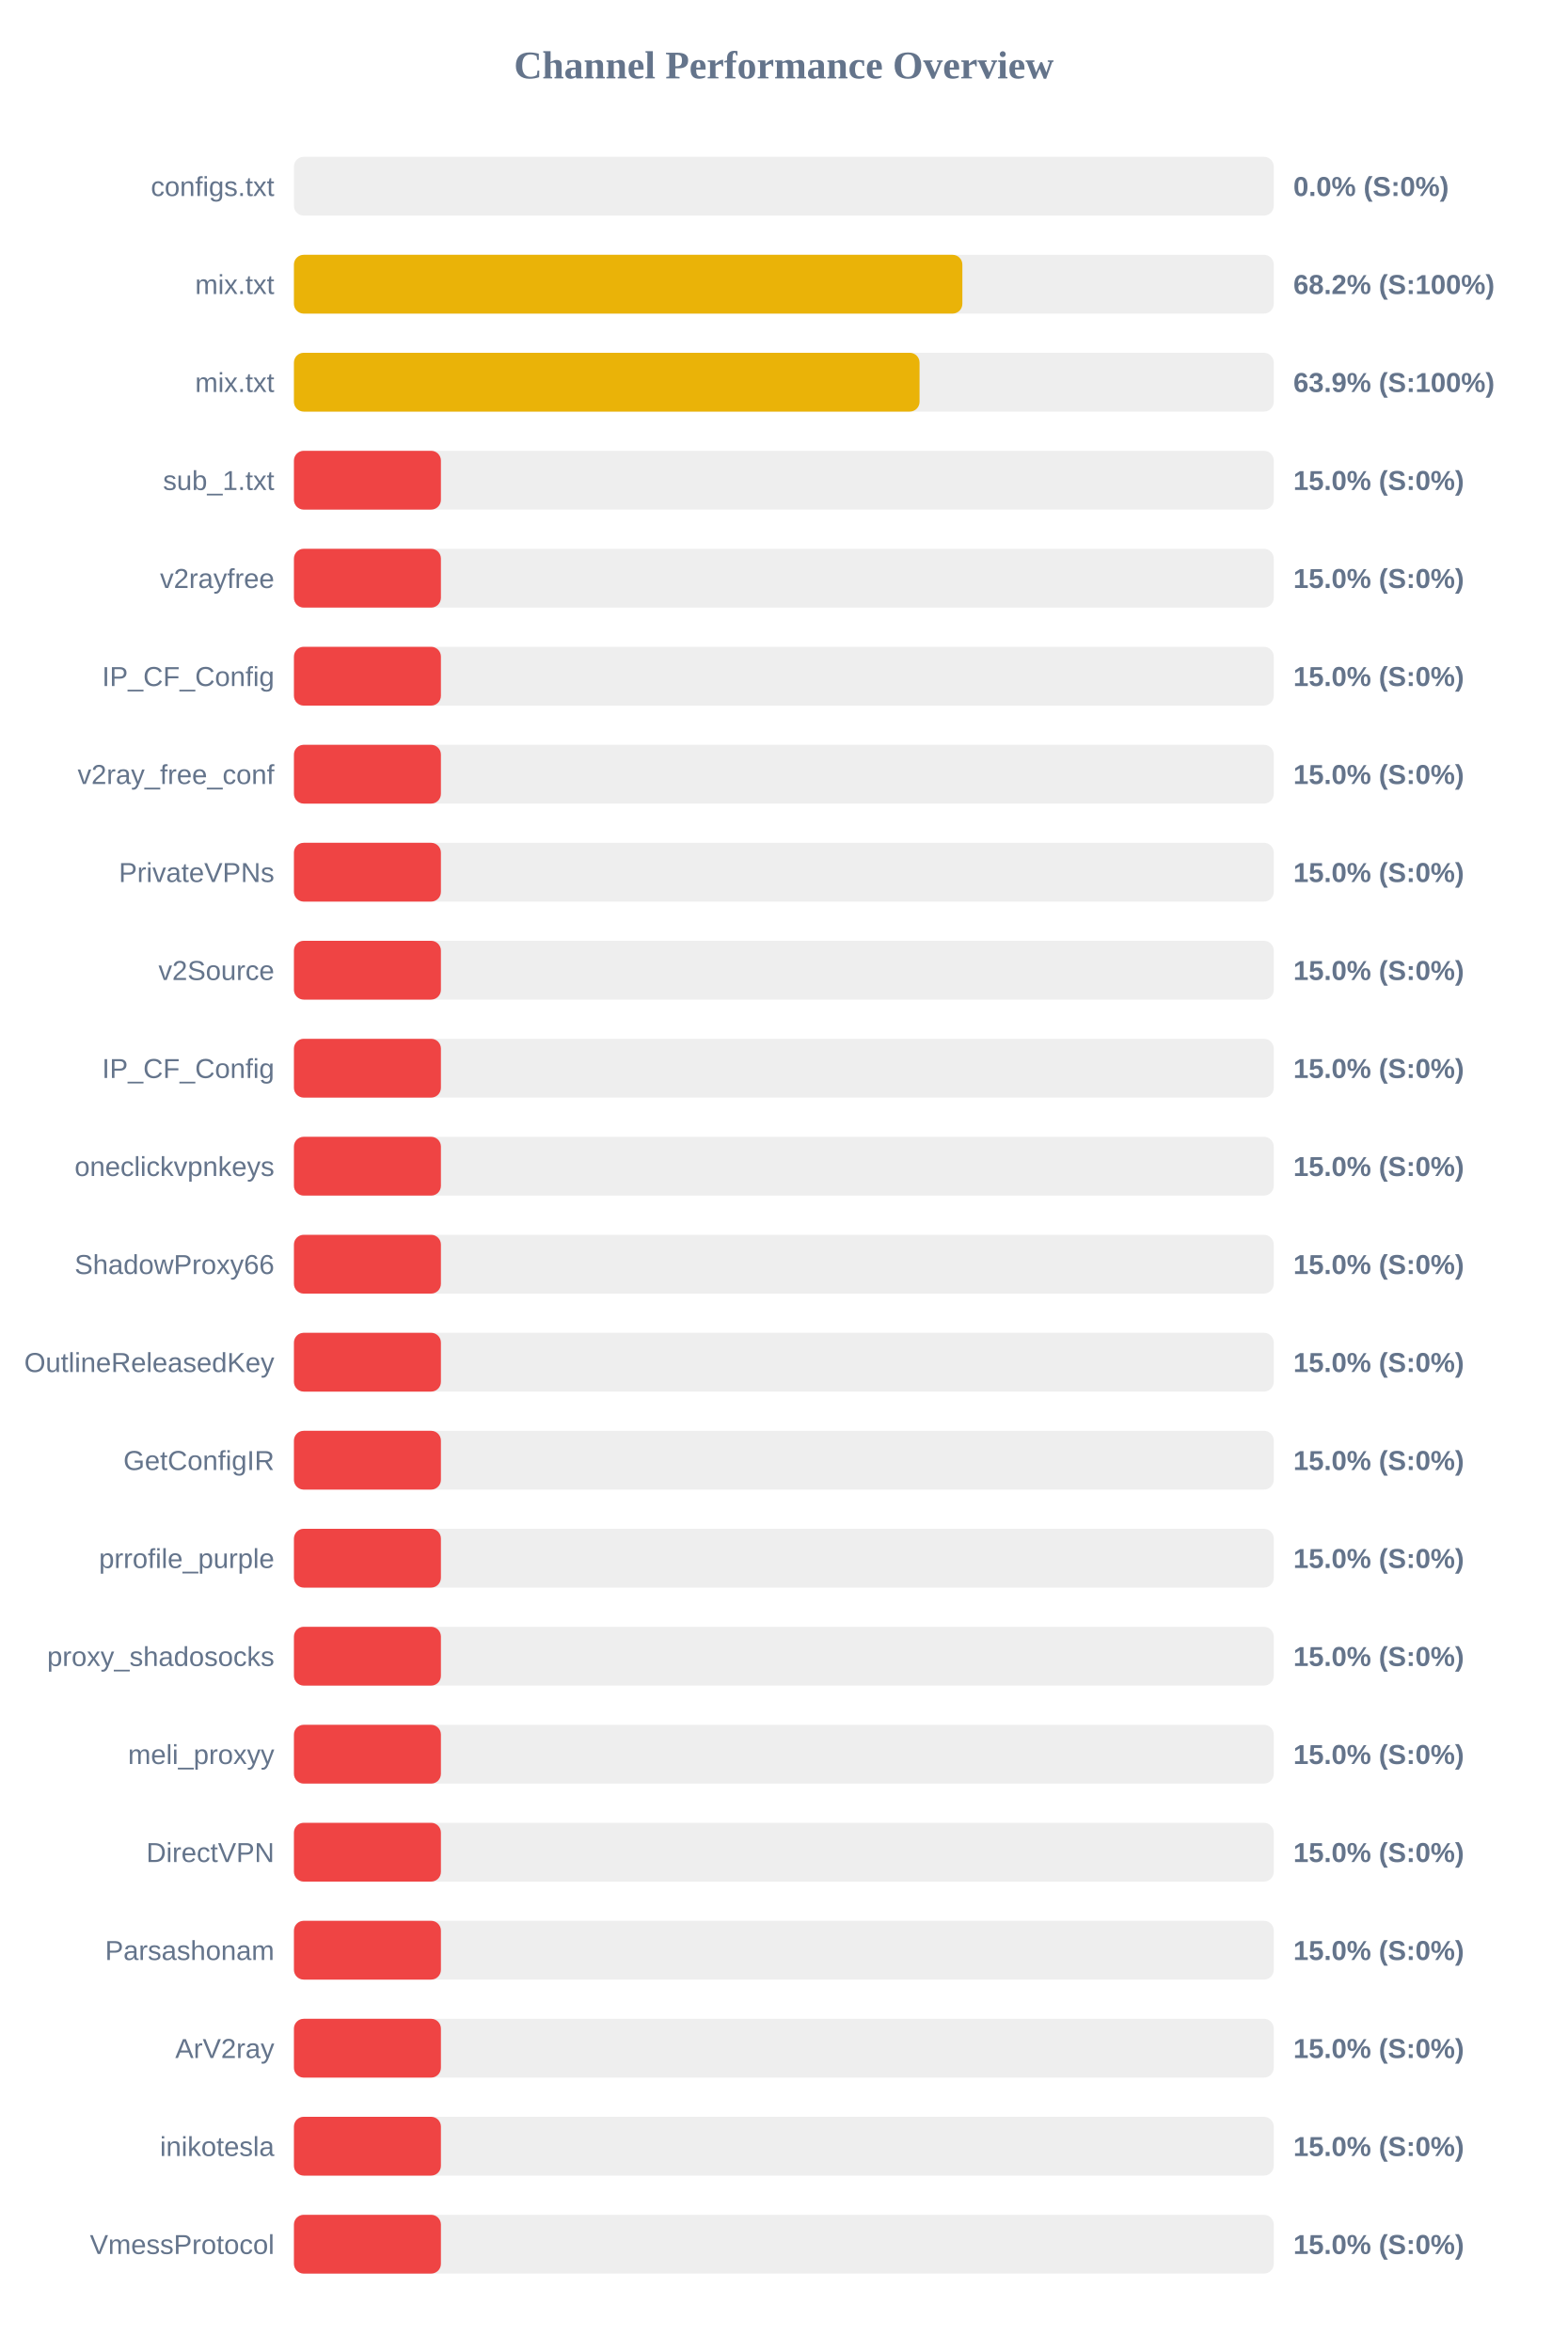
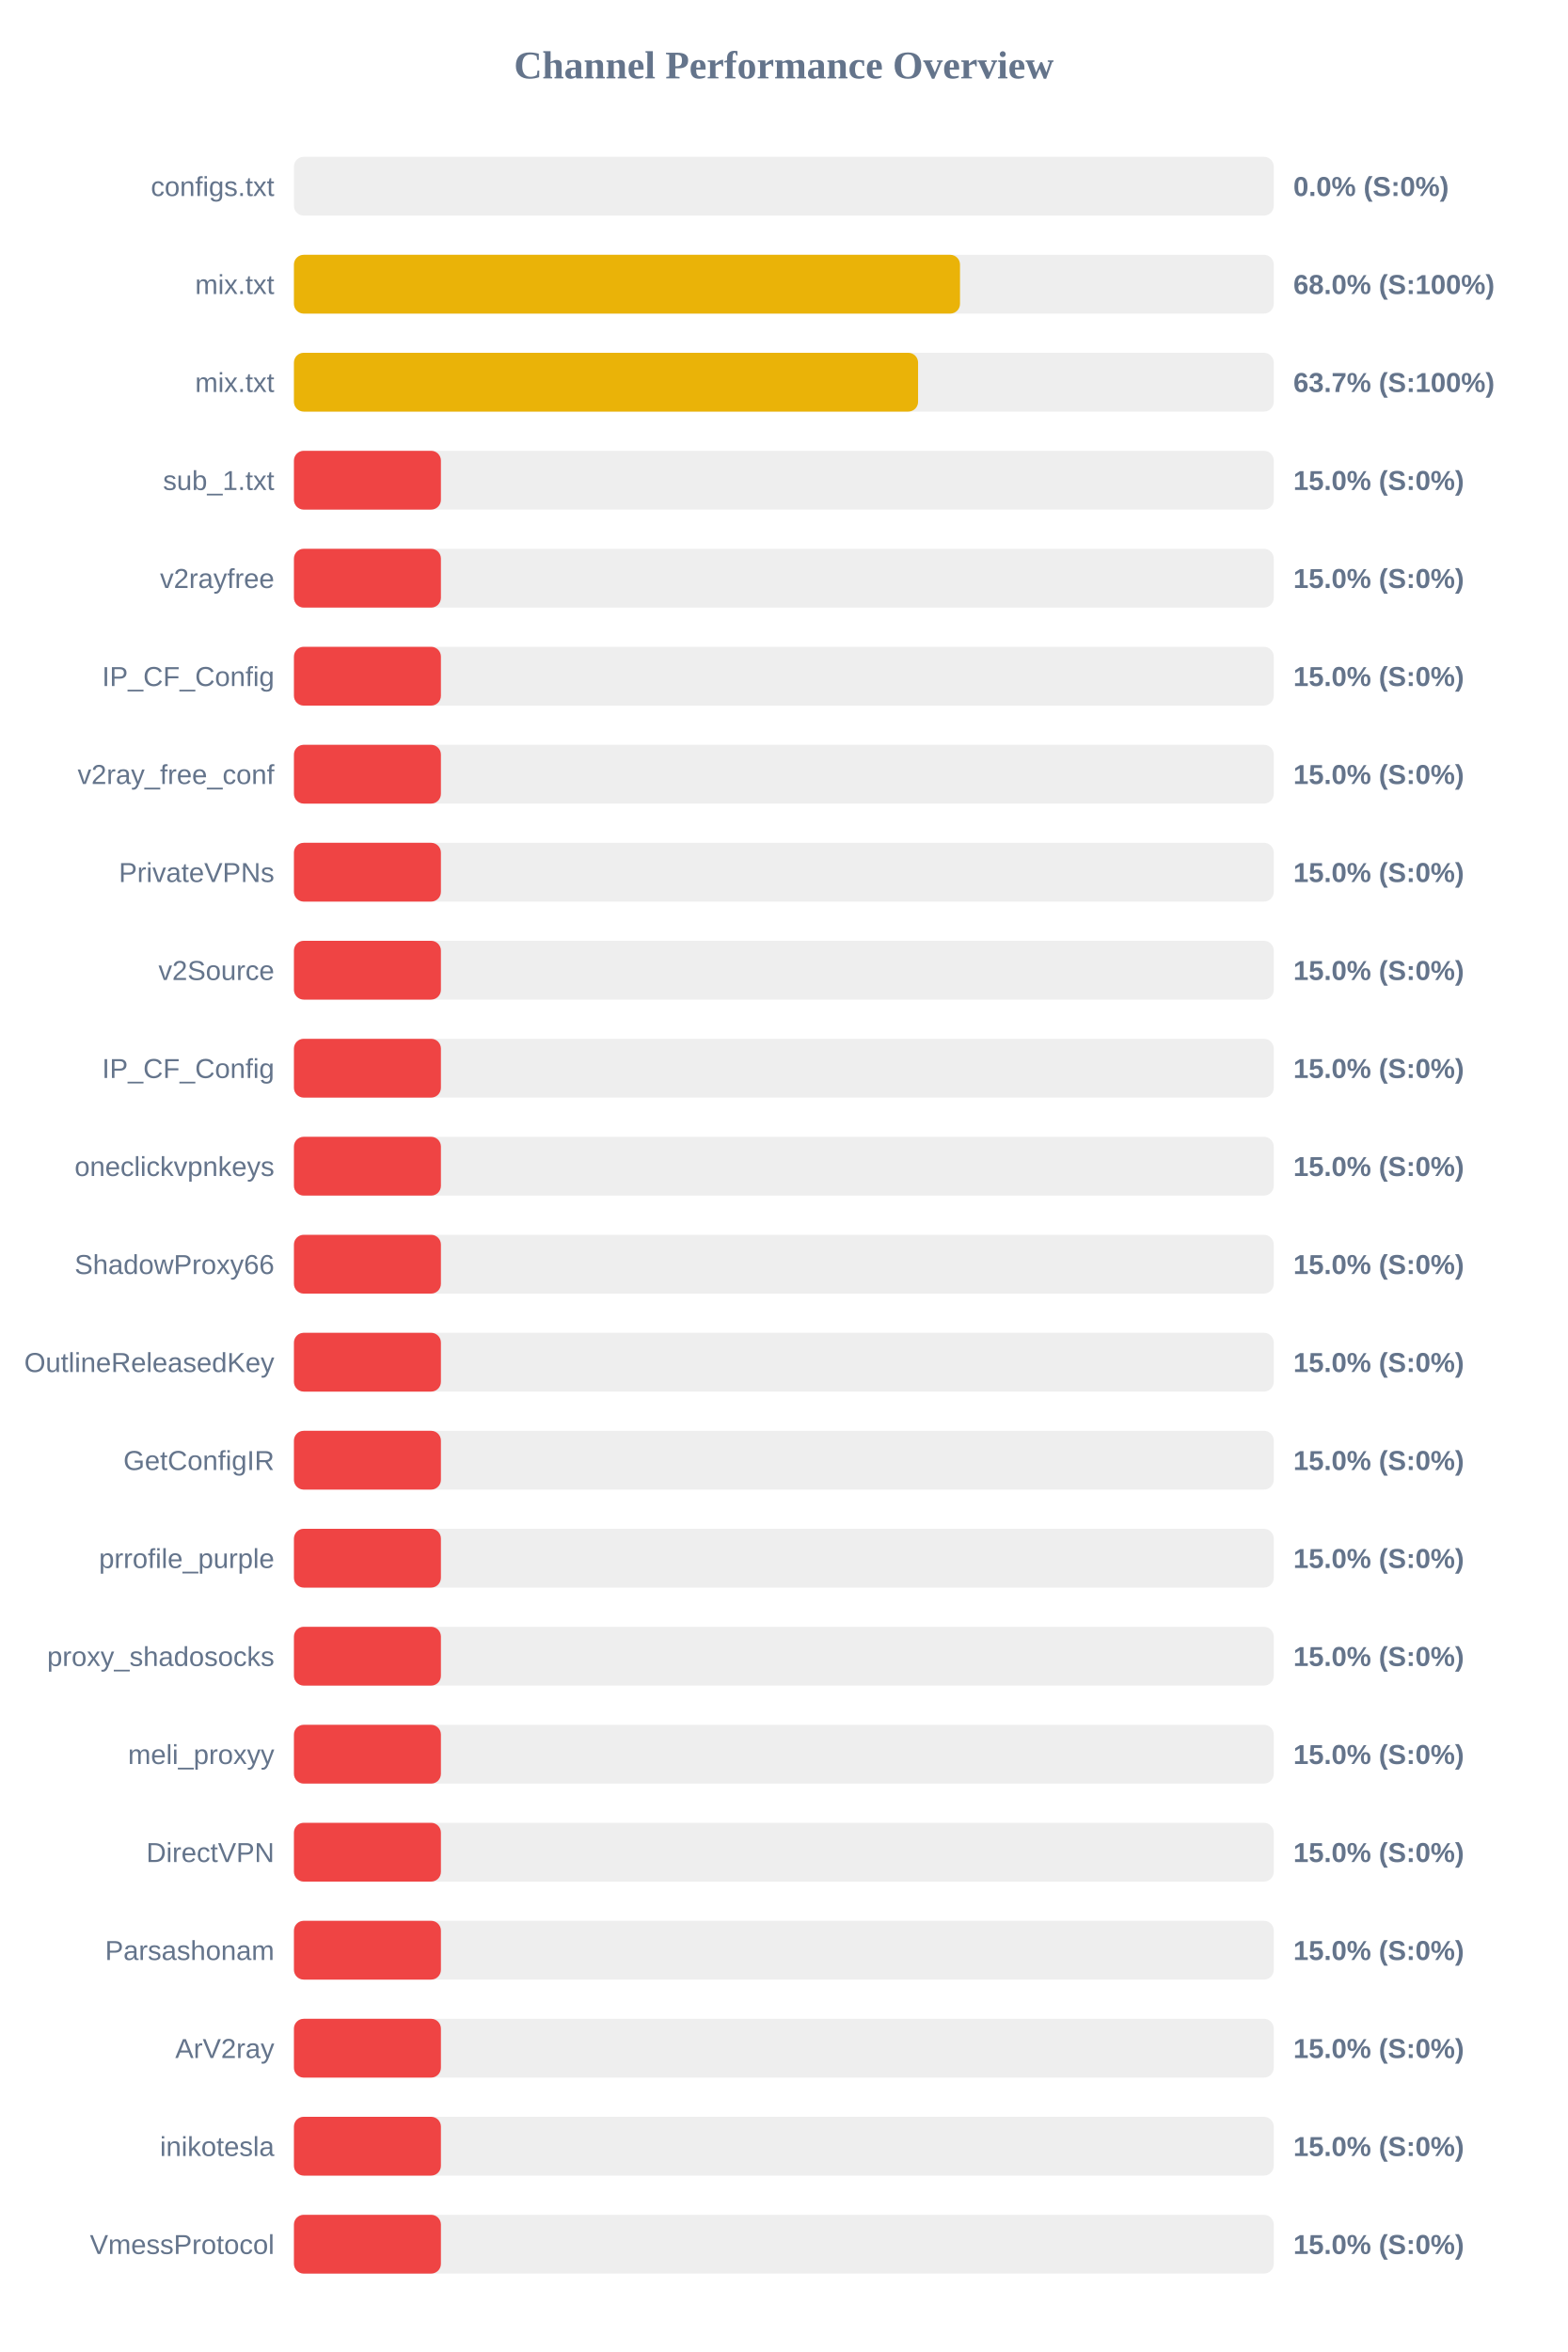
<svg xmlns="http://www.w3.org/2000/svg" width="800" height="1200" version="1.1">
  <style>
        .row { font: 14px Arial; fill: #64748b; }
        .score { font: bold 14px Arial; fill: #64748b; }
    </style>
  <text x="400" y="40" text-anchor="middle" font-size="20px" font-weight="bold" fill="#64748b">Channel Performance Overview</text>
  <rect x="150" y="80" width="500" height="30" fill="#eee" rx="5" />
  <rect x="150" y="80" width="0.0" height="30" fill="#ef4444" rx="5" />
  <text x="140" y="100" text-anchor="end" class="row">configs.txt</text>
  <text x="660" y="100" text-anchor="start" class="score">0.0% (S:0%)</text>
  <rect x="150" y="130" width="500" height="30" fill="#eee" rx="5" />
-   <rect x="150" y="130" width="341.1" height="30" fill="#eab308" rx="5" />
+   <rect x="150" y="130" width="339.9" height="30" fill="#eab308" rx="5" />
  <text x="140" y="150" text-anchor="end" class="row">mix.txt</text>
-   <text x="660" y="150" text-anchor="start" class="score">68.2% (S:100%)</text>
+   <text x="660" y="150" text-anchor="start" class="score">68.0% (S:100%)</text>
  <rect x="150" y="180" width="500" height="30" fill="#eee" rx="5" />
-   <rect x="150" y="180" width="319.25" height="30" fill="#eab308" rx="5" />
+   <rect x="150" y="180" width="318.5" height="30" fill="#eab308" rx="5" />
  <text x="140" y="200" text-anchor="end" class="row">mix.txt</text>
-   <text x="660" y="200" text-anchor="start" class="score">63.9% (S:100%)</text>
+   <text x="660" y="200" text-anchor="start" class="score">63.7% (S:100%)</text>
  <rect x="150" y="230" width="500" height="30" fill="#eee" rx="5" />
  <rect x="150" y="230" width="75.0" height="30" fill="#ef4444" rx="5" />
  <text x="140" y="250" text-anchor="end" class="row">sub_1.txt</text>
  <text x="660" y="250" text-anchor="start" class="score">15.0% (S:0%)</text>
  <rect x="150" y="280" width="500" height="30" fill="#eee" rx="5" />
  <rect x="150" y="280" width="75.0" height="30" fill="#ef4444" rx="5" />
  <text x="140" y="300" text-anchor="end" class="row">v2rayfree</text>
  <text x="660" y="300" text-anchor="start" class="score">15.0% (S:0%)</text>
  <rect x="150" y="330" width="500" height="30" fill="#eee" rx="5" />
  <rect x="150" y="330" width="75.0" height="30" fill="#ef4444" rx="5" />
  <text x="140" y="350" text-anchor="end" class="row">IP_CF_Config</text>
  <text x="660" y="350" text-anchor="start" class="score">15.0% (S:0%)</text>
  <rect x="150" y="380" width="500" height="30" fill="#eee" rx="5" />
  <rect x="150" y="380" width="75.0" height="30" fill="#ef4444" rx="5" />
  <text x="140" y="400" text-anchor="end" class="row">v2ray_free_conf</text>
  <text x="660" y="400" text-anchor="start" class="score">15.0% (S:0%)</text>
  <rect x="150" y="430" width="500" height="30" fill="#eee" rx="5" />
  <rect x="150" y="430" width="75.0" height="30" fill="#ef4444" rx="5" />
  <text x="140" y="450" text-anchor="end" class="row">PrivateVPNs</text>
  <text x="660" y="450" text-anchor="start" class="score">15.0% (S:0%)</text>
  <rect x="150" y="480" width="500" height="30" fill="#eee" rx="5" />
  <rect x="150" y="480" width="75.0" height="30" fill="#ef4444" rx="5" />
  <text x="140" y="500" text-anchor="end" class="row">v2Source</text>
  <text x="660" y="500" text-anchor="start" class="score">15.0% (S:0%)</text>
  <rect x="150" y="530" width="500" height="30" fill="#eee" rx="5" />
  <rect x="150" y="530" width="75.0" height="30" fill="#ef4444" rx="5" />
  <text x="140" y="550" text-anchor="end" class="row">IP_CF_Config</text>
  <text x="660" y="550" text-anchor="start" class="score">15.0% (S:0%)</text>
  <rect x="150" y="580" width="500" height="30" fill="#eee" rx="5" />
  <rect x="150" y="580" width="75.0" height="30" fill="#ef4444" rx="5" />
  <text x="140" y="600" text-anchor="end" class="row">oneclickvpnkeys</text>
  <text x="660" y="600" text-anchor="start" class="score">15.0% (S:0%)</text>
  <rect x="150" y="630" width="500" height="30" fill="#eee" rx="5" />
  <rect x="150" y="630" width="75.0" height="30" fill="#ef4444" rx="5" />
  <text x="140" y="650" text-anchor="end" class="row">ShadowProxy66</text>
  <text x="660" y="650" text-anchor="start" class="score">15.0% (S:0%)</text>
  <rect x="150" y="680" width="500" height="30" fill="#eee" rx="5" />
  <rect x="150" y="680" width="75.0" height="30" fill="#ef4444" rx="5" />
  <text x="140" y="700" text-anchor="end" class="row">OutlineReleasedKey</text>
  <text x="660" y="700" text-anchor="start" class="score">15.0% (S:0%)</text>
  <rect x="150" y="730" width="500" height="30" fill="#eee" rx="5" />
  <rect x="150" y="730" width="75.0" height="30" fill="#ef4444" rx="5" />
  <text x="140" y="750" text-anchor="end" class="row">GetConfigIR</text>
  <text x="660" y="750" text-anchor="start" class="score">15.0% (S:0%)</text>
  <rect x="150" y="780" width="500" height="30" fill="#eee" rx="5" />
  <rect x="150" y="780" width="75.0" height="30" fill="#ef4444" rx="5" />
  <text x="140" y="800" text-anchor="end" class="row">prrofile_purple</text>
  <text x="660" y="800" text-anchor="start" class="score">15.0% (S:0%)</text>
  <rect x="150" y="830" width="500" height="30" fill="#eee" rx="5" />
  <rect x="150" y="830" width="75.0" height="30" fill="#ef4444" rx="5" />
  <text x="140" y="850" text-anchor="end" class="row">proxy_shadosocks</text>
  <text x="660" y="850" text-anchor="start" class="score">15.0% (S:0%)</text>
  <rect x="150" y="880" width="500" height="30" fill="#eee" rx="5" />
  <rect x="150" y="880" width="75.0" height="30" fill="#ef4444" rx="5" />
  <text x="140" y="900" text-anchor="end" class="row">meli_proxyy</text>
  <text x="660" y="900" text-anchor="start" class="score">15.0% (S:0%)</text>
  <rect x="150" y="930" width="500" height="30" fill="#eee" rx="5" />
  <rect x="150" y="930" width="75.0" height="30" fill="#ef4444" rx="5" />
  <text x="140" y="950" text-anchor="end" class="row">DirectVPN</text>
  <text x="660" y="950" text-anchor="start" class="score">15.0% (S:0%)</text>
  <rect x="150" y="980" width="500" height="30" fill="#eee" rx="5" />
  <rect x="150" y="980" width="75.0" height="30" fill="#ef4444" rx="5" />
  <text x="140" y="1000" text-anchor="end" class="row">Parsashonam</text>
  <text x="660" y="1000" text-anchor="start" class="score">15.0% (S:0%)</text>
  <rect x="150" y="1030" width="500" height="30" fill="#eee" rx="5" />
  <rect x="150" y="1030" width="75.0" height="30" fill="#ef4444" rx="5" />
  <text x="140" y="1050" text-anchor="end" class="row">ArV2ray</text>
  <text x="660" y="1050" text-anchor="start" class="score">15.0% (S:0%)</text>
  <rect x="150" y="1080" width="500" height="30" fill="#eee" rx="5" />
  <rect x="150" y="1080" width="75.0" height="30" fill="#ef4444" rx="5" />
  <text x="140" y="1100" text-anchor="end" class="row">inikotesla</text>
  <text x="660" y="1100" text-anchor="start" class="score">15.0% (S:0%)</text>
  <rect x="150" y="1130" width="500" height="30" fill="#eee" rx="5" />
  <rect x="150" y="1130" width="75.0" height="30" fill="#ef4444" rx="5" />
  <text x="140" y="1150" text-anchor="end" class="row">VmessProtocol</text>
  <text x="660" y="1150" text-anchor="start" class="score">15.0% (S:0%)</text>
</svg>
